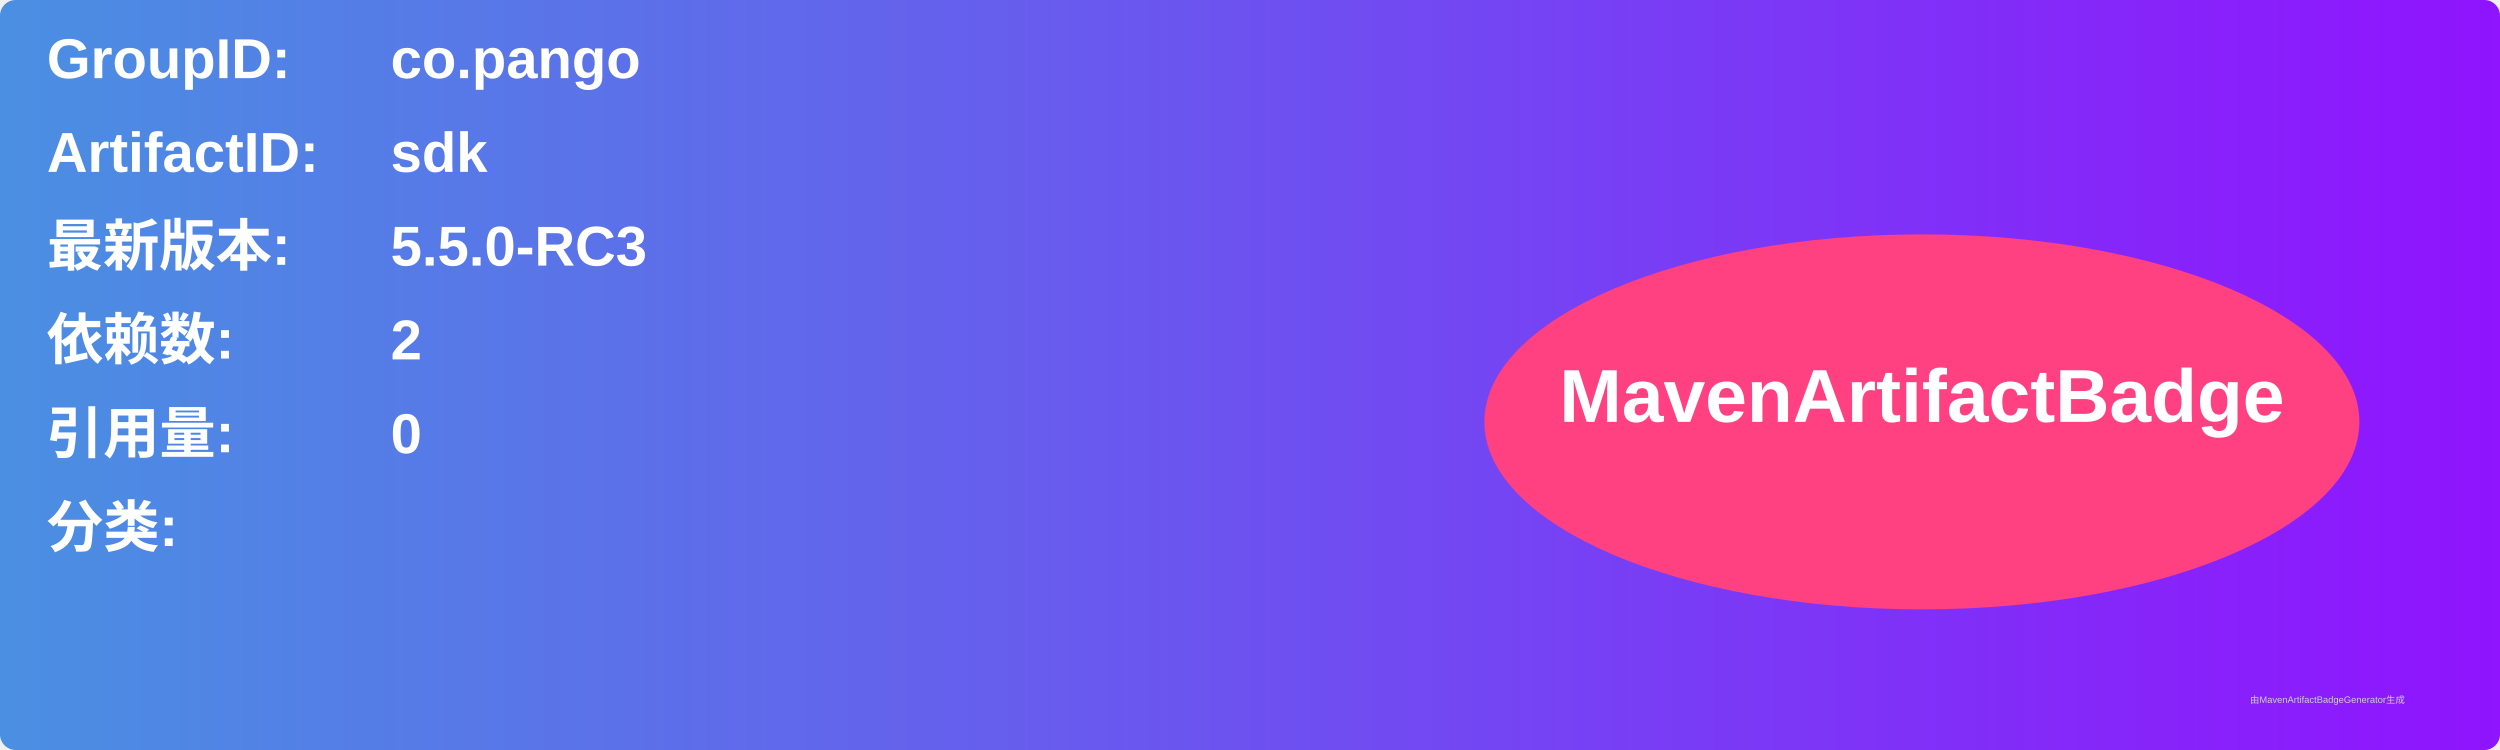
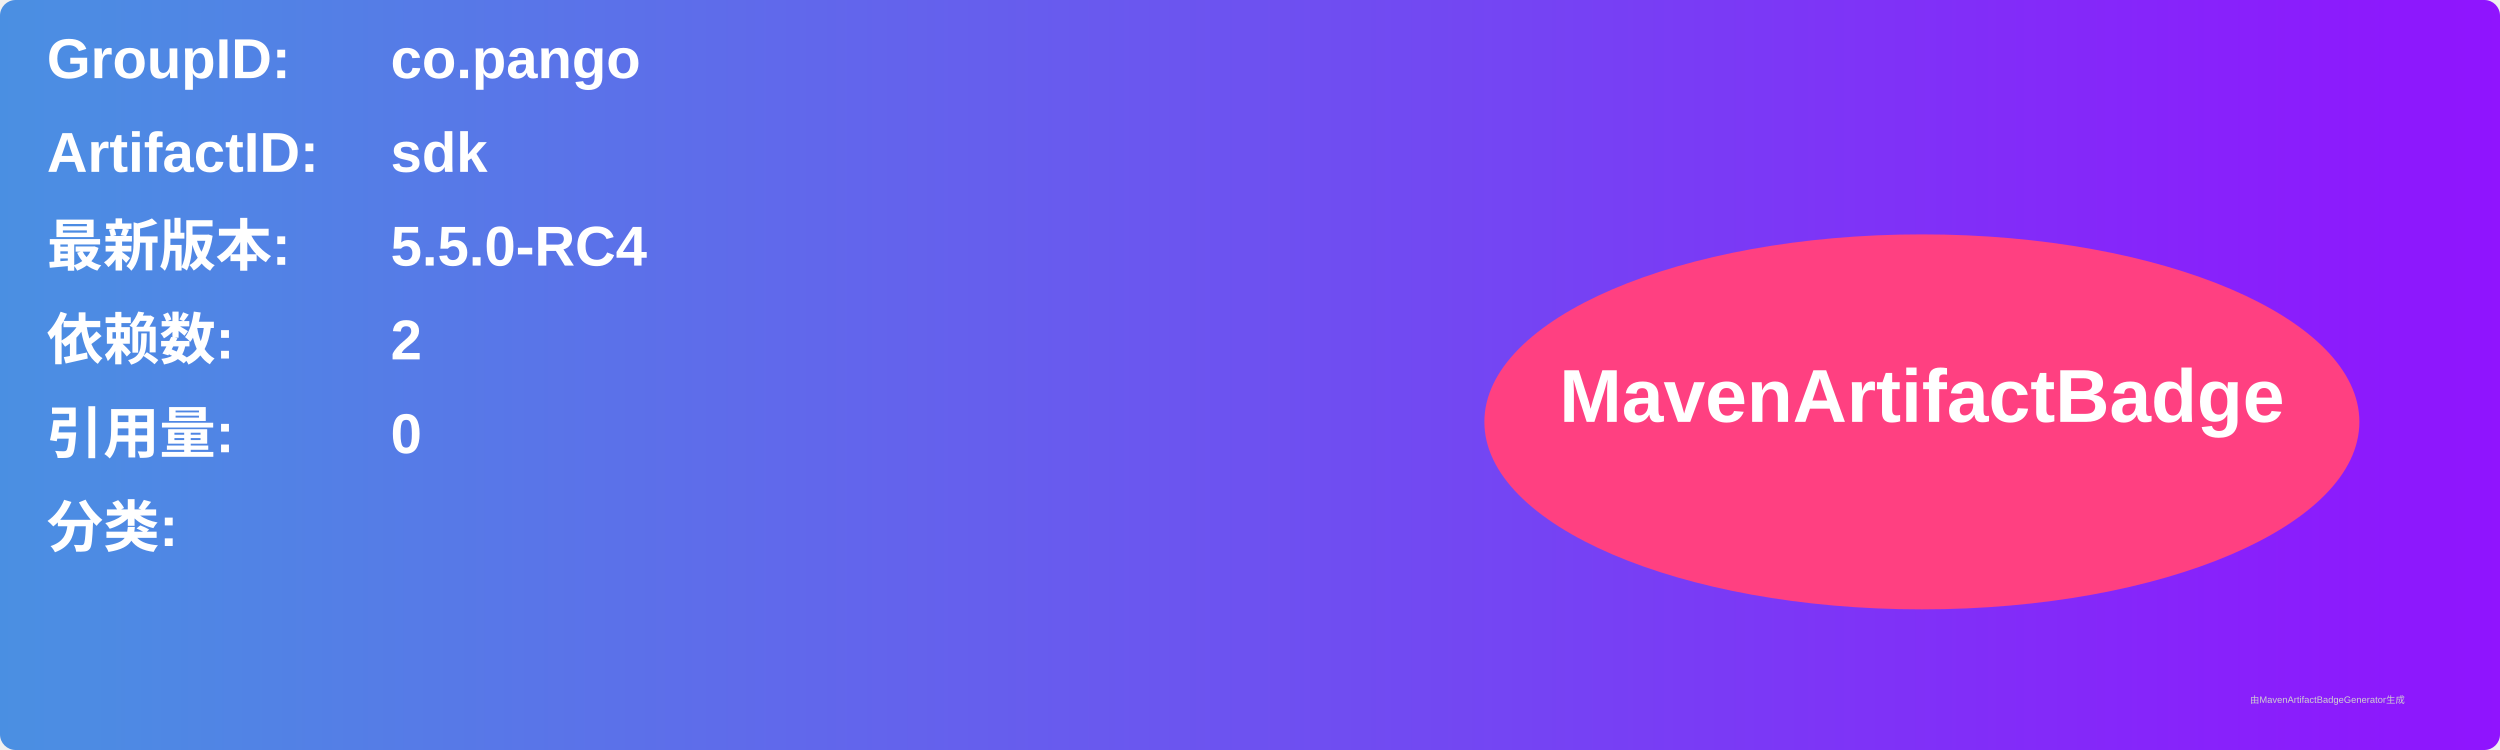
<svg xmlns="http://www.w3.org/2000/svg" width="800" height="240" viewBox="0 0 800 240">
  <linearGradient id="grad" x1="0%" y1="0%" x2="100%" y2="0%">
    <stop offset="0%" stop-color="#4a90e2" />
    <stop offset="100%" stop-color="#9013fe" />
  </linearGradient>
  <rect width="100%" height="100%" rx="5" ry="5" fill="url(#grad)" />
  <g transform="translate(15, 15)">
    <text x="0" y="10" font-family="Arial" font-size="18" fill="white" font-weight="bold" width="260">GroupID:</text>
    <text x="110" y="10" font-family="Arial" font-size="18" fill="white" font-weight="bold" width="460">co.pango</text>
    <text x="0" y="40" font-family="Arial" font-size="18" fill="white" font-weight="bold" width="260">ArtifactID:</text>
    <text x="110" y="40" font-family="Arial" font-size="18" fill="white" font-weight="bold" width="460">sdk</text>
    <text x="0" y="70" font-family="Arial" font-size="18" fill="white" font-weight="bold">最新版本:</text>
    <text x="110" y="70" font-family="Arial" font-size="18" fill="white" font-weight="bold">
-       <tspan font-weight="bold">5.5.0-RC3</tspan>
+       <tspan font-weight="bold">5.5.0-RC4</tspan>
    </text>
    <text x="0" y="100" font-family="Arial" font-size="18" fill="white" font-weight="bold">依赖数: </text>
    <text x="110" y="100" font-family="Arial" font-size="18" fill="white">
      <tspan font-weight="bold">2</tspan>
    </text>
    <text x="0" y="130" font-family="Arial" font-size="18" fill="white" font-weight="bold">引用量: </text>
    <text x="110" y="130" font-family="Arial" font-size="18" fill="white">
      <tspan font-weight="bold">0</tspan>
    </text>
    <text x="0" y="160" font-family="Arial" font-size="18" fill="white" font-weight="bold">分类:</text>
    <text x="10" y="190" font-family="Arial" font-size="10" fill="white">
      <tspan font-weight="bold" />
    </text>
    <ellipse cx="600" cy="120" rx="140" ry="60" fill="#ff4081" />
    <text x="600" y="120" text-anchor="middle" font-family="Arial" font-size="24" fill="white" font-weight="bold">MavenArtifactBadge</text>
  </g>
  <text x="720" y="225" font-family="Arial" font-size="3" fill="#d0d0d0">由MavenArtifactBadgeGenerator生成</text>
</svg>
